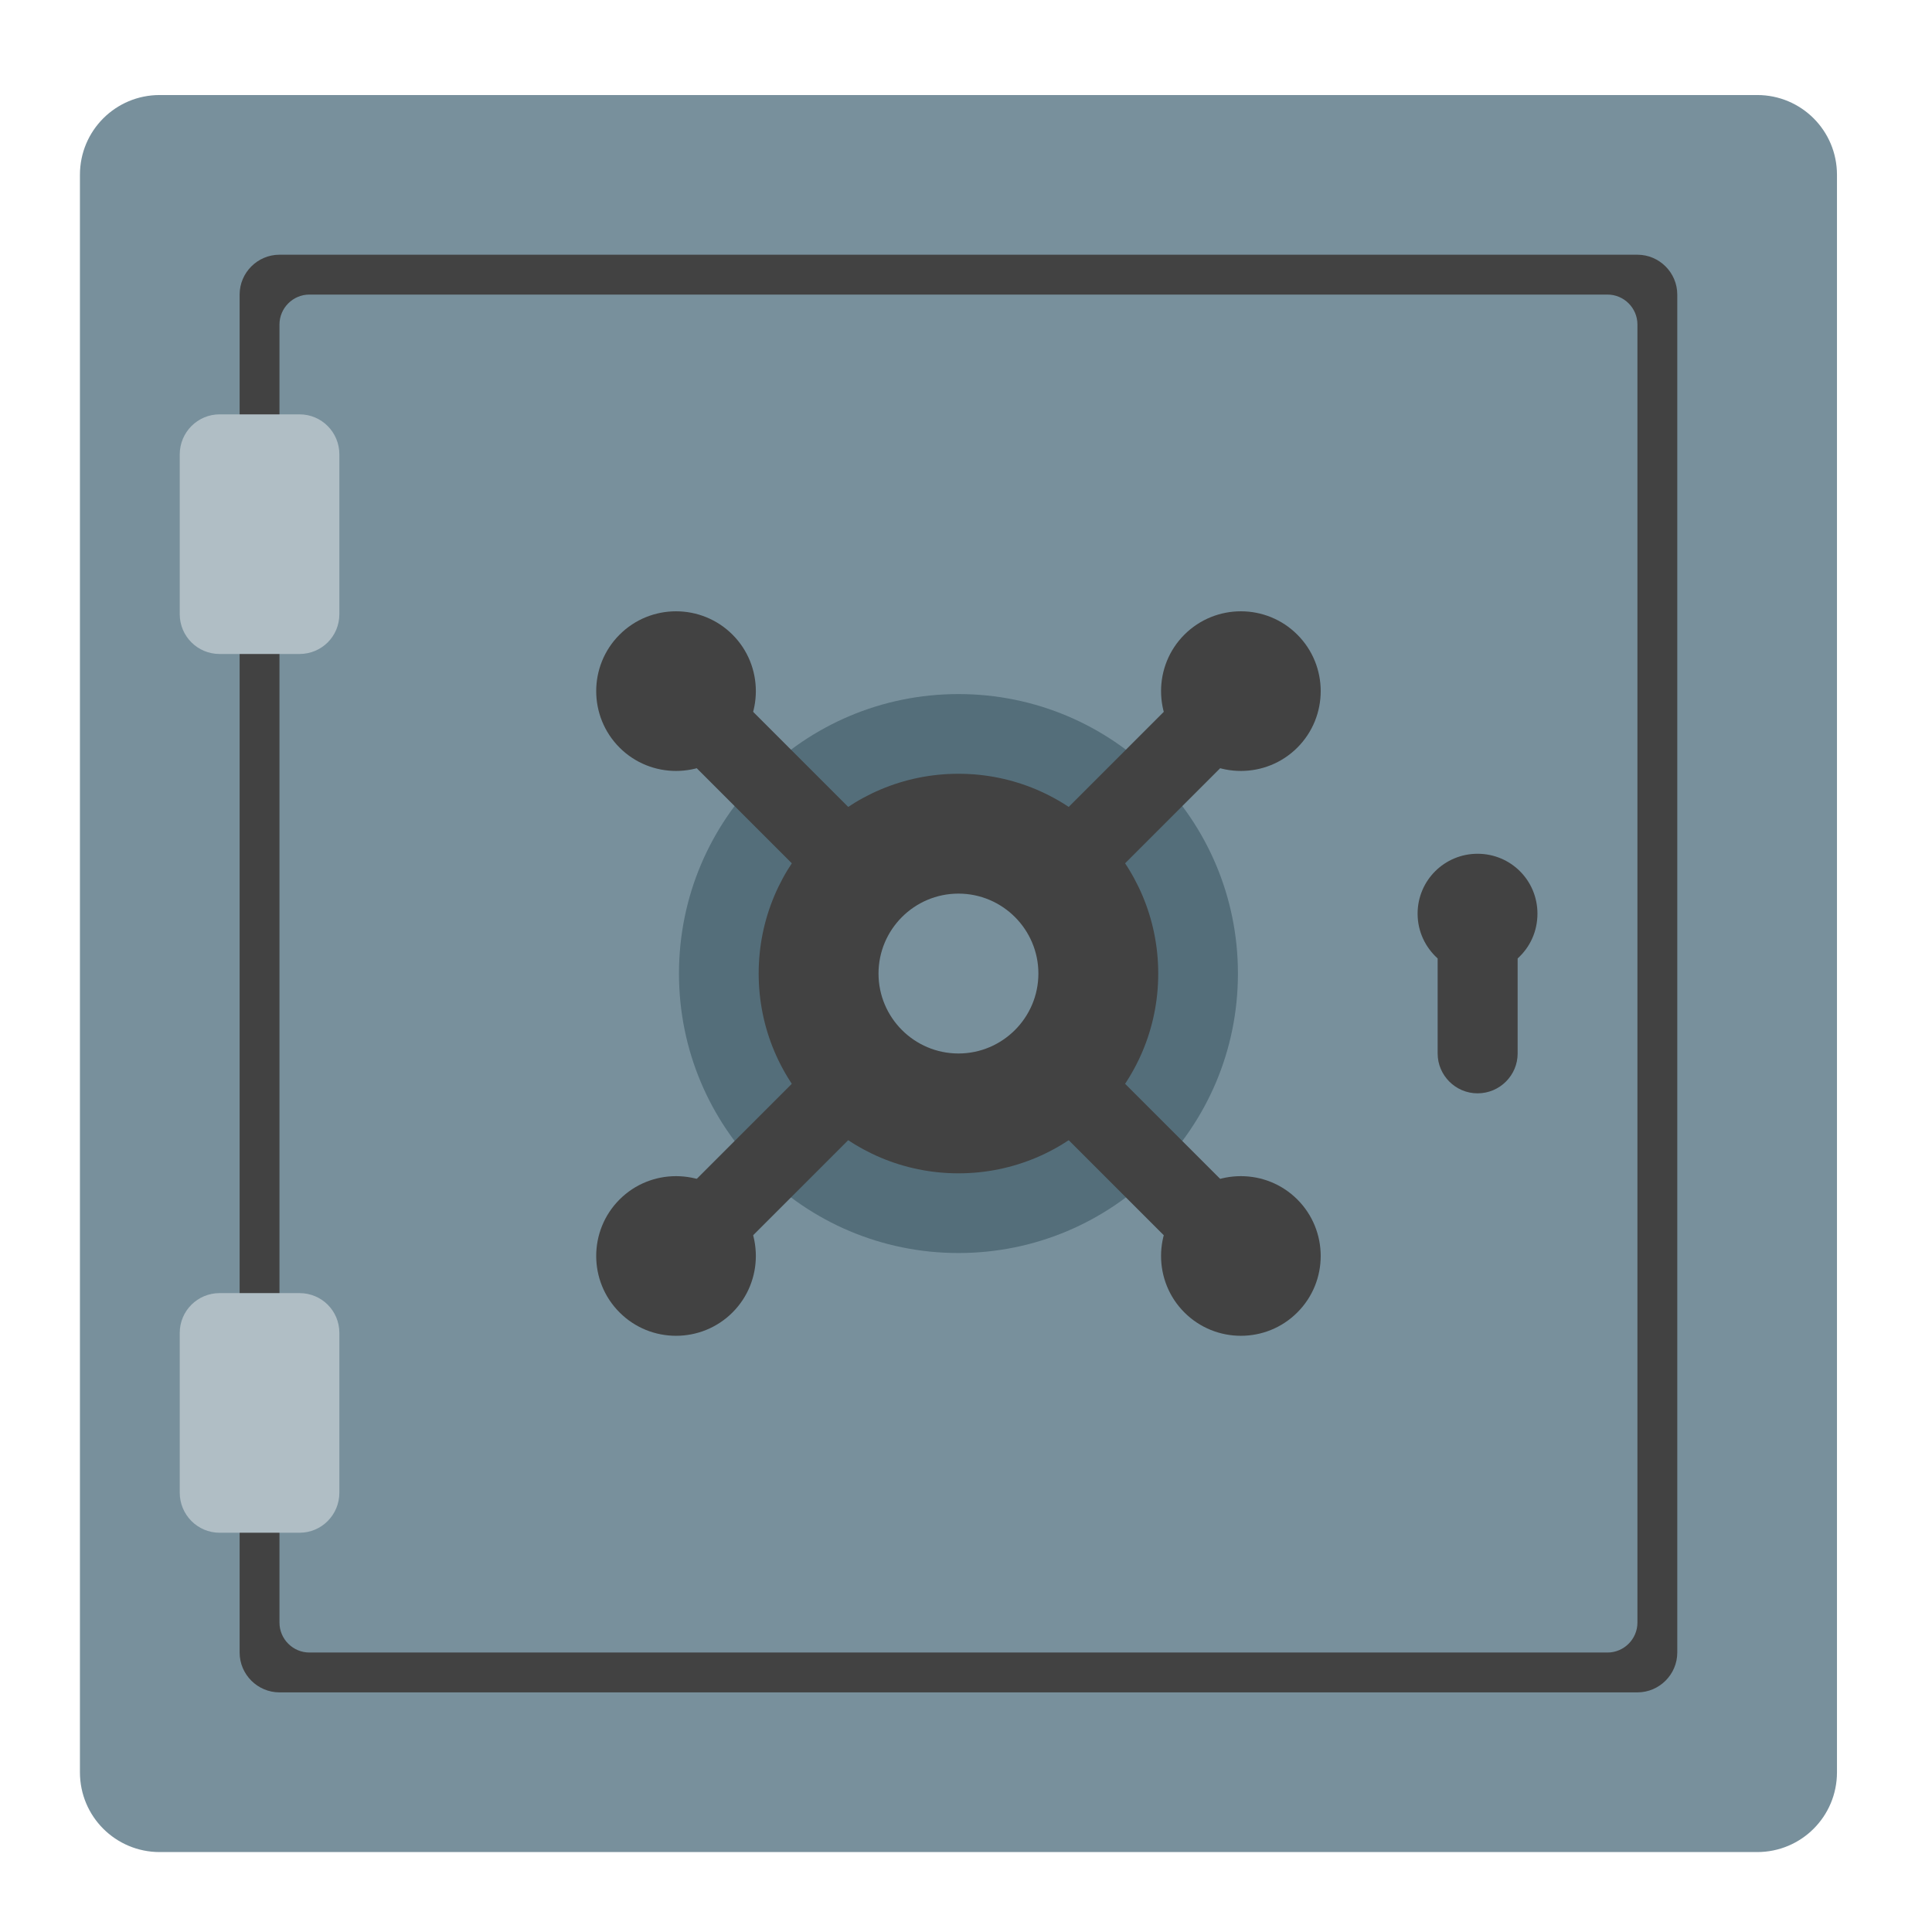
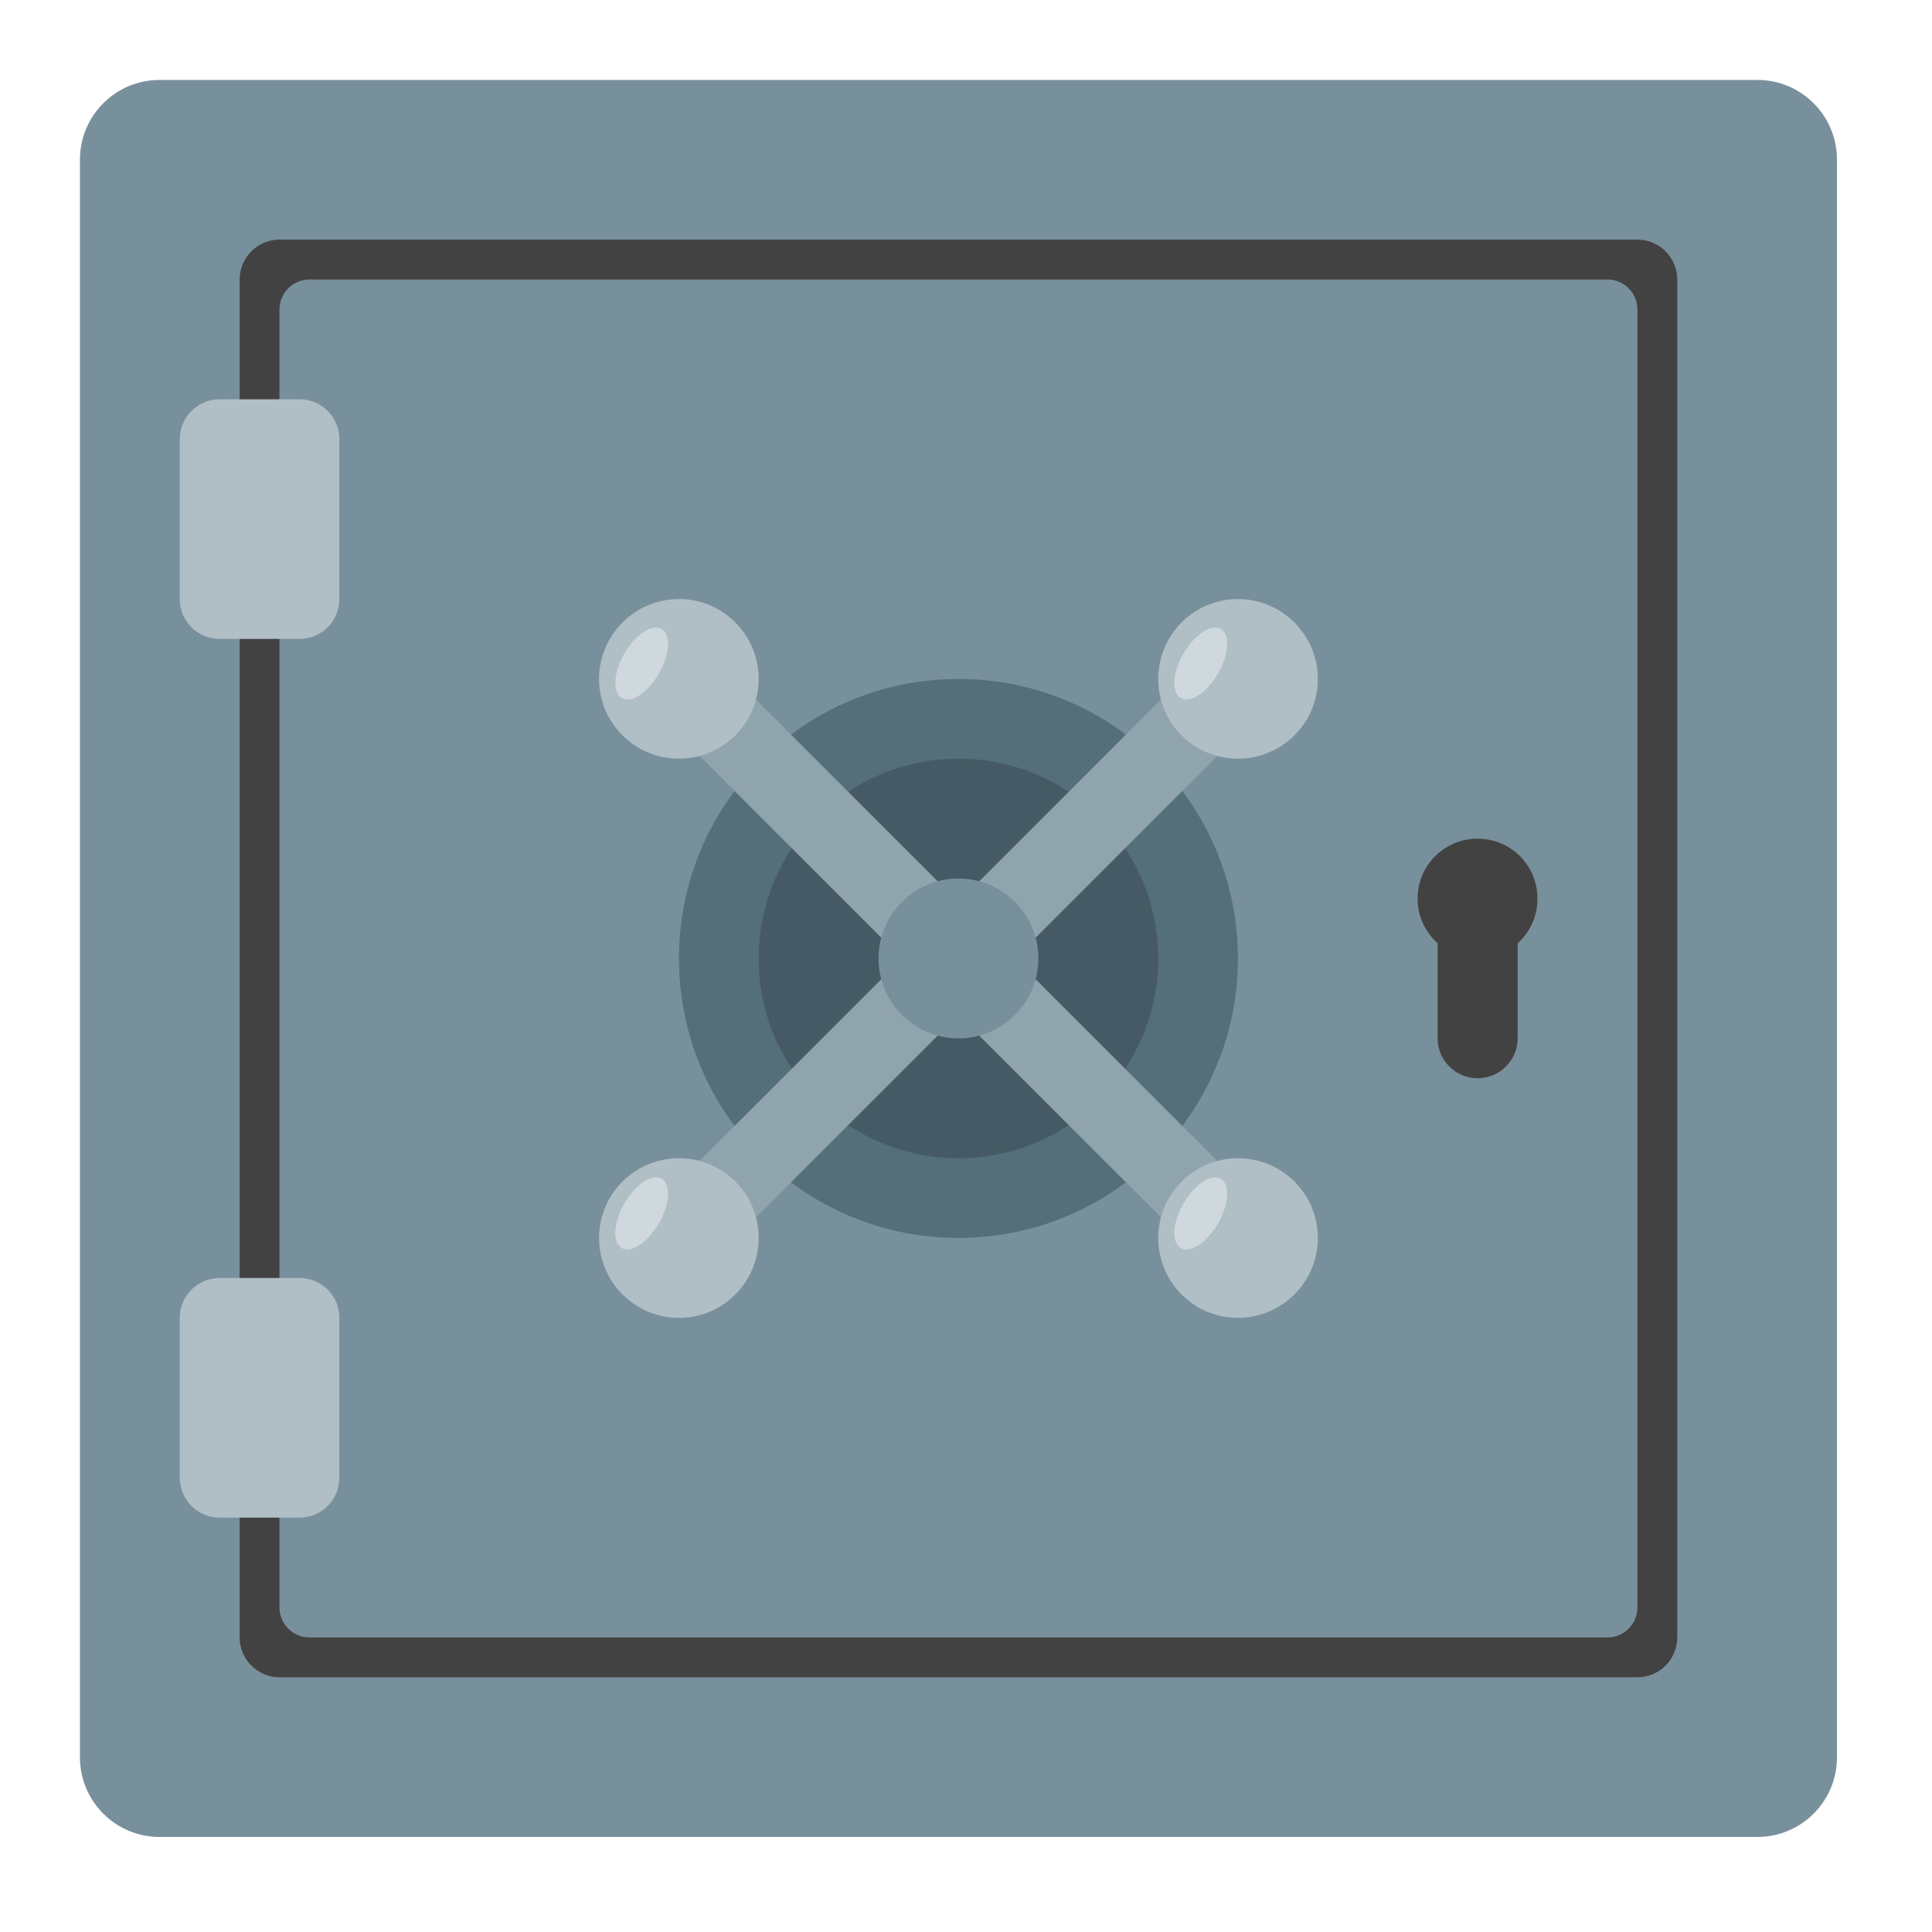
<svg xmlns="http://www.w3.org/2000/svg" width="32px" height="32px" viewBox="0 0 32 32" version="1.1">
  <g id="surface1">
-     <path style=" stroke:none;fill-rule:nonzero;fill:rgb(47.059%,56.471%,61.176%);fill-opacity:1;" d="M 2.645 1.574 L 29.105 1.574 C 29.836 1.574 30.426 2.164 30.426 2.895 L 30.426 29.355 C 30.426 30.086 29.836 30.676 29.105 30.676 L 2.645 30.676 C 1.914 30.676 1.324 30.086 1.324 29.355 L 1.324 2.895 C 1.324 2.164 1.914 1.574 2.645 1.574 Z M 2.645 1.574 " />
-     <path style=" stroke:none;fill-rule:nonzero;fill:rgb(25.882%,25.882%,25.882%);fill-opacity:1;" d="M 4.629 4.219 L 27.121 4.219 C 27.484 4.219 27.781 4.516 27.781 4.879 L 27.781 27.371 C 27.781 27.734 27.484 28.031 27.121 28.031 L 4.629 28.031 C 4.266 28.031 3.969 27.734 3.969 27.371 L 3.969 4.879 C 3.969 4.516 4.266 4.219 4.629 4.219 Z M 4.629 4.219 " />
-     <path style=" stroke:none;fill-rule:nonzero;fill:rgb(47.059%,56.471%,61.176%);fill-opacity:1;" d="M 5.125 4.879 L 26.625 4.879 C 26.898 4.879 27.121 5.102 27.121 5.375 L 27.121 26.875 C 27.121 27.148 26.898 27.371 26.625 27.371 L 5.125 27.371 C 4.852 27.371 4.629 27.148 4.629 26.875 L 4.629 5.375 C 4.629 5.102 4.852 4.879 5.125 4.879 Z M 5.125 4.879 " />
-     <path style=" stroke:none;fill-rule:nonzero;fill:rgb(32.941%,43.137%,47.843%);fill-opacity:1;" d="M 15.875 11.496 C 18.434 11.496 20.504 13.566 20.504 16.125 C 20.504 18.684 18.434 20.754 15.875 20.754 C 13.316 20.754 11.246 18.684 11.246 16.125 C 11.246 13.566 13.316 11.496 15.875 11.496 Z M 15.875 11.496 " />
-     <path style=" stroke:none;fill-rule:nonzero;fill:rgb(25.882%,25.882%,25.882%);fill-opacity:1;" d="M 19.617 11.449 L 20.551 12.383 L 12.133 20.801 L 11.199 19.867 Z M 19.617 11.449 " />
-     <path style=" stroke:none;fill-rule:nonzero;fill:rgb(25.882%,25.882%,25.882%);fill-opacity:1;" d="M 21.488 10.512 C 22.004 11.027 22.004 11.867 21.488 12.383 C 20.973 12.898 20.133 12.898 19.617 12.383 C 19.102 11.867 19.102 11.027 19.617 10.512 C 20.133 9.996 20.973 9.996 21.488 10.512 Z M 21.488 10.512 " />
-     <path style=" stroke:none;fill-rule:nonzero;fill:rgb(25.882%,25.882%,25.882%);fill-opacity:1;" d="M 12.133 19.867 C 12.648 20.383 12.648 21.223 12.133 21.738 C 11.617 22.254 10.777 22.254 10.262 21.738 C 9.746 21.223 9.746 20.383 10.262 19.867 C 10.777 19.352 11.617 19.352 12.133 19.867 Z M 12.133 19.867 " />
-     <path style=" stroke:none;fill-rule:nonzero;fill:rgb(25.882%,25.882%,25.882%);fill-opacity:1;" d="M 20.551 19.867 L 19.617 20.801 L 11.199 12.383 L 12.133 11.449 Z M 20.551 19.867 " />
-     <path style=" stroke:none;fill-rule:nonzero;fill:rgb(25.882%,25.882%,25.882%);fill-opacity:1;" d="M 21.488 21.738 C 20.973 22.254 20.133 22.254 19.617 21.738 C 19.102 21.223 19.102 20.383 19.617 19.867 C 20.133 19.352 20.973 19.352 21.488 19.867 C 22.004 20.383 22.004 21.223 21.488 21.738 Z M 21.488 21.738 " />
-     <path style=" stroke:none;fill-rule:nonzero;fill:rgb(25.882%,25.882%,25.882%);fill-opacity:1;" d="M 12.133 12.383 C 11.617 12.898 10.777 12.898 10.262 12.383 C 9.746 11.867 9.746 11.027 10.262 10.512 C 10.777 9.996 11.617 9.996 12.133 10.512 C 12.648 11.027 12.648 11.867 12.133 12.383 Z M 12.133 12.383 " />
-     <path style=" stroke:none;fill-rule:nonzero;fill:rgb(25.882%,25.882%,25.882%);fill-opacity:1;" d="M 15.875 12.816 C 17.703 12.816 19.184 14.297 19.184 16.125 C 19.184 17.953 17.703 19.434 15.875 19.434 C 14.047 19.434 12.566 17.953 12.566 16.125 C 12.566 14.297 14.047 12.816 15.875 12.816 Z M 15.875 12.816 " />
-     <path style=" stroke:none;fill-rule:nonzero;fill:rgb(47.059%,56.471%,61.176%);fill-opacity:1;" d="M 15.875 14.801 C 16.605 14.801 17.199 15.395 17.199 16.125 C 17.199 16.855 16.605 17.449 15.875 17.449 C 15.145 17.449 14.551 16.855 14.551 16.125 C 14.551 15.395 15.145 14.801 15.875 14.801 Z M 15.875 14.801 " />
-     <path style=" stroke:none;fill-rule:nonzero;fill:rgb(69.02%,74.51%,77.255%);fill-opacity:1;" d="M 3.637 6.863 L 4.961 6.863 C 5.328 6.863 5.621 7.16 5.621 7.527 L 5.621 10.172 C 5.621 10.539 5.328 10.832 4.961 10.832 L 3.637 10.832 C 3.273 10.832 2.977 10.539 2.977 10.172 L 2.977 7.527 C 2.977 7.16 3.273 6.863 3.637 6.863 Z M 3.637 6.863 " />
-     <path style=" stroke:none;fill-rule:nonzero;fill:rgb(69.02%,74.51%,77.255%);fill-opacity:1;" d="M 3.637 21.418 L 4.961 21.418 C 5.328 21.418 5.621 21.711 5.621 22.078 L 5.621 24.723 C 5.621 25.09 5.328 25.387 4.961 25.387 L 3.637 25.387 C 3.273 25.387 2.977 25.09 2.977 24.723 L 2.977 22.078 C 2.977 21.711 3.273 21.418 3.637 21.418 Z M 3.637 21.418 " />
-     <path style=" stroke:none;fill-rule:nonzero;fill:rgb(25.882%,25.882%,25.882%);fill-opacity:1;" d="M 24.473 14.141 C 23.926 14.141 23.48 14.582 23.48 15.133 C 23.48 15.43 23.609 15.691 23.812 15.875 L 23.812 17.449 C 23.812 17.812 24.109 18.109 24.473 18.109 C 24.84 18.109 25.137 17.812 25.137 17.449 L 25.137 15.875 C 25.34 15.691 25.465 15.43 25.465 15.133 C 25.465 14.582 25.023 14.141 24.473 14.141 Z M 24.473 14.141 " />
+     <path style=" stroke:none;fill-rule:nonzero;fill:rgb(47.059%,56.471%,61.176%);fill-opacity:1;" d="M 2.645 1.324 L 29.105 1.324 C 29.836 1.324 30.426 1.914 30.426 2.645 L 30.426 29.105 C 30.426 29.836 29.836 30.426 29.105 30.426 L 2.645 30.426 C 1.914 30.426 1.324 29.836 1.324 29.105 L 1.324 2.645 C 1.324 1.914 1.914 1.324 2.645 1.324 Z M 2.645 1.324 " />
+     <path style=" stroke:none;fill-rule:nonzero;fill:rgb(25.882%,25.882%,25.882%);fill-opacity:1;" d="M 4.629 3.969 L 27.121 3.969 C 27.484 3.969 27.781 4.266 27.781 4.629 L 27.781 27.121 C 27.781 27.484 27.484 27.781 27.121 27.781 L 4.629 27.781 C 4.266 27.781 3.969 27.484 3.969 27.121 L 3.969 4.629 C 3.969 4.266 4.266 3.969 4.629 3.969 Z M 4.629 3.969 " />
+     <path style=" stroke:none;fill-rule:nonzero;fill:rgb(47.059%,56.471%,61.176%);fill-opacity:1;" d="M 5.125 4.629 L 26.625 4.629 C 26.898 4.629 27.121 4.852 27.121 5.125 L 27.121 26.625 C 27.121 26.898 26.898 27.121 26.625 27.121 L 5.125 27.121 C 4.852 27.121 4.629 26.898 4.629 26.625 L 4.629 5.125 C 4.629 4.852 4.852 4.629 5.125 4.629 Z M 5.125 4.629 " />
+     <path style=" stroke:none;fill-rule:nonzero;fill:rgb(32.941%,43.137%,47.843%);fill-opacity:1;" d="M 15.875 11.246 C 18.434 11.246 20.504 13.316 20.504 15.875 C 20.504 18.434 18.434 20.504 15.875 20.504 C 13.316 20.504 11.246 18.434 11.246 15.875 C 11.246 13.316 13.316 11.246 15.875 11.246 Z M 15.875 11.246 " />
+     <path style=" stroke:none;fill-rule:nonzero;fill:rgb(27.059%,35.294%,39.216%);fill-opacity:1;" d="M 15.875 12.566 C 17.703 12.566 19.184 14.047 19.184 15.875 C 19.184 17.703 17.703 19.184 15.875 19.184 C 14.047 19.184 12.566 17.703 12.566 15.875 C 12.566 14.047 14.047 12.566 15.875 12.566 Z M 15.875 12.566 " />
+     <path style=" stroke:none;fill-rule:nonzero;fill:rgb(69.02%,74.51%,77.255%);fill-opacity:1;" d="M 3.637 6.613 L 4.961 6.613 C 5.328 6.613 5.621 6.91 5.621 7.277 L 5.621 9.922 C 5.621 10.289 5.328 10.582 4.961 10.582 L 3.637 10.582 C 3.273 10.582 2.977 10.289 2.977 9.922 L 2.977 7.277 C 2.977 6.91 3.273 6.613 3.637 6.613 Z M 3.637 6.613 " />
+     <path style=" stroke:none;fill-rule:nonzero;fill:rgb(69.02%,74.51%,77.255%);fill-opacity:1;" d="M 3.637 21.168 L 4.961 21.168 C 5.328 21.168 5.621 21.461 5.621 21.828 L 5.621 24.473 C 5.621 24.84 5.328 25.137 4.961 25.137 L 3.637 25.137 C 3.273 25.137 2.977 24.84 2.977 24.473 L 2.977 21.828 C 2.977 21.461 3.273 21.168 3.637 21.168 Z M 3.637 21.168 " />
+     <path style=" stroke:none;fill-rule:nonzero;fill:rgb(25.882%,25.882%,25.882%);fill-opacity:1;" d="M 24.473 13.891 C 23.926 13.891 23.48 14.332 23.48 14.883 C 23.48 15.18 23.609 15.441 23.812 15.625 L 23.812 17.199 C 23.812 17.562 24.109 17.859 24.473 17.859 C 24.84 17.859 25.137 17.562 25.137 17.199 L 25.137 15.625 C 25.34 15.441 25.465 15.18 25.465 14.883 C 25.465 14.332 25.023 13.891 24.473 13.891 Z M 24.473 13.891 " />
+     <path style=" stroke:none;fill-rule:nonzero;fill:rgb(56.471%,64.314%,68.235%);fill-opacity:1;" d="M 21.02 20.086 L 20.086 21.02 L 10.73 11.664 L 11.664 10.73 Z M 21.02 20.086 " />
+     <path style=" stroke:none;fill-rule:nonzero;fill:rgb(69.02%,74.51%,77.255%);fill-opacity:1;" d="M 11.246 9.922 C 11.977 9.922 12.566 10.516 12.566 11.246 C 12.566 11.977 11.977 12.566 11.246 12.566 C 10.516 12.566 9.922 11.977 9.922 11.246 C 9.922 10.516 10.516 9.922 11.246 9.922 Z M 11.246 9.922 " />
+     <path style=" stroke:none;fill-rule:nonzero;fill:rgb(56.471%,64.314%,68.235%);fill-opacity:1;" d="M 20.086 10.73 L 21.02 11.664 L 11.664 21.02 L 10.73 20.086 Z M 20.086 10.73 " />
+     <path style=" stroke:none;fill-rule:nonzero;fill:rgb(69.02%,74.51%,77.255%);fill-opacity:1;" d="M 20.504 9.922 C 21.234 9.922 21.828 10.516 21.828 11.246 C 21.828 11.977 21.234 12.566 20.504 12.566 C 19.773 12.566 19.184 11.977 19.184 11.246 C 19.184 10.516 19.773 9.922 20.504 9.922 Z M 20.504 9.922 " />
+     <path style=" stroke:none;fill-rule:nonzero;fill:rgb(69.02%,74.51%,77.255%);fill-opacity:1;" d="M 20.504 19.184 C 21.234 19.184 21.828 19.773 21.828 20.504 C 21.828 21.234 21.234 21.828 20.504 21.828 C 19.773 21.828 19.184 21.234 19.184 20.504 C 19.184 19.773 19.773 19.184 20.504 19.184 Z M 20.504 19.184 " />
+     <path style=" stroke:none;fill-rule:nonzero;fill:rgb(69.02%,74.51%,77.255%);fill-opacity:1;" d="M 11.246 19.184 C 11.977 19.184 12.566 19.773 12.566 20.504 C 12.566 21.234 11.977 21.828 11.246 21.828 C 10.516 21.828 9.922 21.234 9.922 20.504 C 9.922 19.773 10.516 19.184 11.246 19.184 Z M 11.246 19.184 " />
+     <path style=" stroke:none;fill-rule:nonzero;fill:rgb(81.176%,84.706%,86.275%);fill-opacity:1;" d="M 20.219 10.418 C 20.379 10.508 20.355 10.84 20.176 11.156 C 19.992 11.473 19.715 11.656 19.559 11.562 C 19.398 11.473 19.418 11.141 19.602 10.824 C 19.785 10.508 20.062 10.328 20.219 10.418 Z M 20.219 10.418 " />
+     <path style=" stroke:none;fill-rule:nonzero;fill:rgb(81.176%,84.706%,86.275%);fill-opacity:1;" d="M 10.957 10.418 C 11.117 10.508 11.098 10.84 10.914 11.156 C 10.73 11.473 10.457 11.656 10.297 11.562 C 10.141 11.473 10.16 11.141 10.34 10.824 C 10.523 10.508 10.801 10.328 10.957 10.418 Z M 10.957 10.418 " />
+     <path style=" stroke:none;fill-rule:nonzero;fill:rgb(81.176%,84.706%,86.275%);fill-opacity:1;" d="M 20.219 19.523 C 20.379 19.617 20.355 19.945 20.176 20.262 C 19.992 20.578 19.715 20.762 19.559 20.672 C 19.398 20.578 19.418 20.25 19.602 19.934 C 19.785 19.617 20.062 19.434 20.219 19.523 Z M 20.219 19.523 " />
+     <path style=" stroke:none;fill-rule:nonzero;fill:rgb(81.176%,84.706%,86.275%);fill-opacity:1;" d="M 10.957 19.523 C 11.117 19.617 11.098 19.945 10.914 20.262 C 10.73 20.578 10.457 20.762 10.297 20.672 C 10.141 20.578 10.16 20.25 10.34 19.934 C 10.523 19.617 10.801 19.434 10.957 19.523 Z M 10.957 19.523 " />
+     <path style=" stroke:none;fill-rule:nonzero;fill:rgb(47.059%,56.471%,61.176%);fill-opacity:1;" d="M 15.875 14.551 C 16.605 14.551 17.199 15.145 17.199 15.875 C 17.199 16.605 16.605 17.199 15.875 17.199 C 15.145 17.199 14.551 16.605 14.551 15.875 C 14.551 15.145 15.145 14.551 15.875 14.551 Z M 15.875 14.551 " />
  </g>
</svg>
